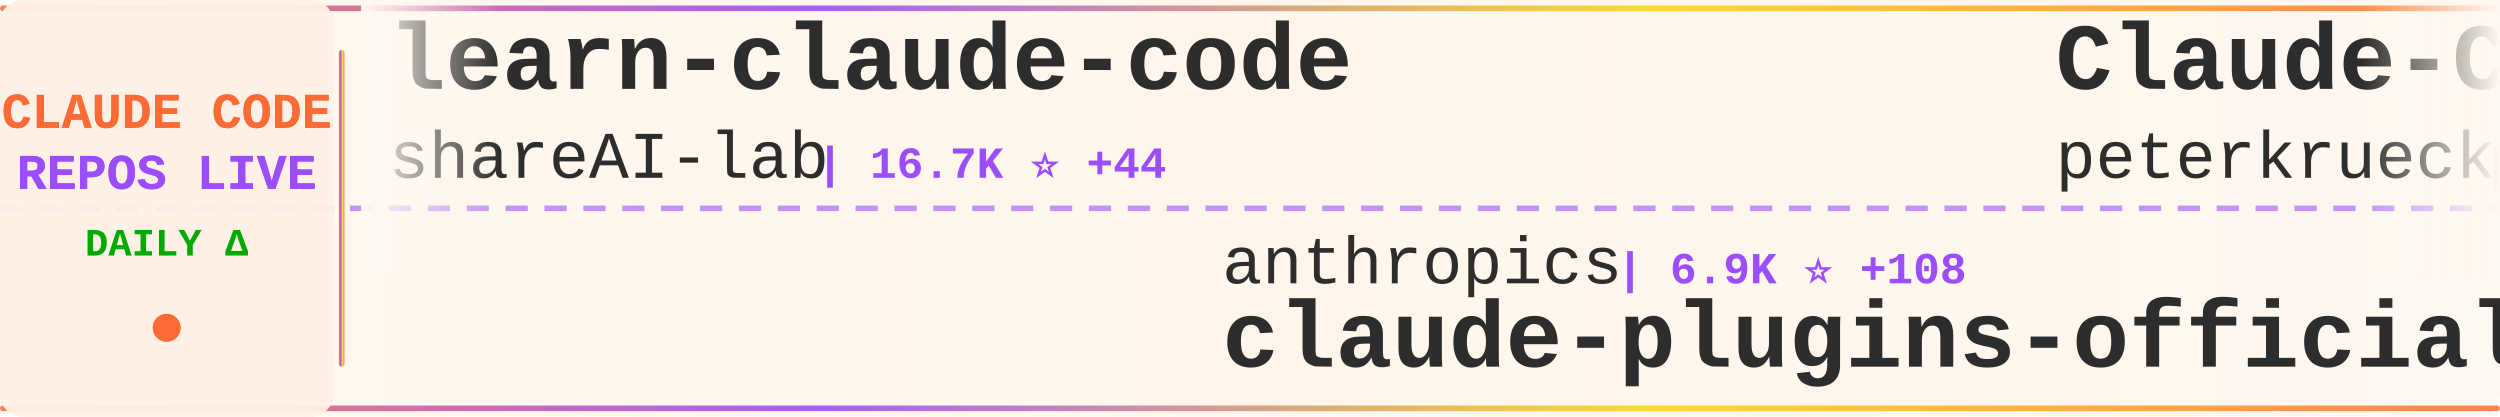
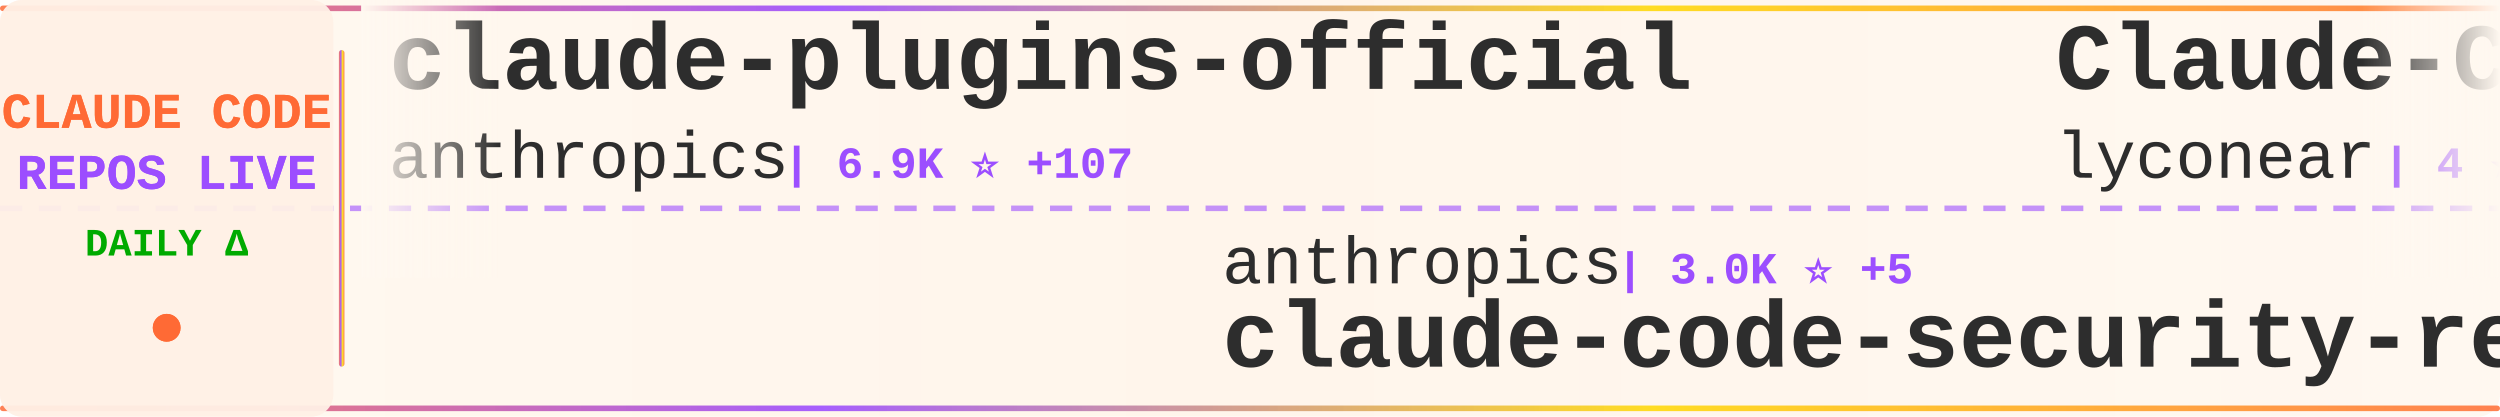
<svg xmlns="http://www.w3.org/2000/svg" width="900" height="150">
  <defs>
    <linearGradient id="tickerBg" x1="0%" y1="0%" x2="100%" y2="0%">
      <stop offset="0%" style="stop-color:#fff8f0;stop-opacity:0.98" />
      <stop offset="50%" style="stop-color:#fff5eb;stop-opacity:1" />
      <stop offset="100%" style="stop-color:#fff8f0;stop-opacity:0.98" />
    </linearGradient>
    <linearGradient id="borderGrad" x1="0%" y1="0%" x2="100%" y2="0%">
      <stop offset="0%" style="stop-color:#FF6B35;stop-opacity:0.85">
        <animate attributeName="stop-opacity" values="0.85;1;0.85" dur="2s" repeatCount="indefinite" />
      </stop>
      <stop offset="33%" style="stop-color:#9C4EFF;stop-opacity:0.9">
        <animate attributeName="stop-opacity" values="0.9;1;0.9" dur="2.2s" repeatCount="indefinite" />
      </stop>
      <stop offset="66%" style="stop-color:#FFD700;stop-opacity:0.85">
        <animate attributeName="stop-opacity" values="0.85;1;0.85" dur="1.8s" repeatCount="indefinite" />
      </stop>
      <stop offset="100%" style="stop-color:#FF6B35;stop-opacity:0.85">
        <animate attributeName="stop-opacity" values="0.85;1;0.85" dur="2s" repeatCount="indefinite" />
      </stop>
    </linearGradient>
    <filter id="textGlow">
      <feGaussianBlur stdDeviation="0.15" result="coloredBlur" />
      <feMerge>
        <feMergeNode in="coloredBlur" />
        <feMergeNode in="SourceGraphic" />
      </feMerge>
    </filter>
    <filter id="metricGlow">
      <feGaussianBlur stdDeviation="0.2" result="coloredBlur" />
      <feMerge>
        <feMergeNode in="coloredBlur" />
        <feMergeNode in="SourceGraphic" />
      </feMerge>
    </filter>
    <linearGradient id="leftFade" x1="0%" y1="0%" x2="100%" y2="0%">
      <stop offset="0%" style="stop-color:#fff8f0;stop-opacity:1" />
      <stop offset="100%" style="stop-color:#fff8f0;stop-opacity:0" />
    </linearGradient>
    <linearGradient id="rightFade" x1="0%" y1="0%" x2="100%" y2="0%">
      <stop offset="0%" style="stop-color:#fff8f0;stop-opacity:0" />
      <stop offset="100%" style="stop-color:#fff8f0;stop-opacity:1" />
    </linearGradient>
  </defs>
  <rect width="900" height="150" fill="url(#tickerBg)" rx="8" />
  <rect x="0" y="2" width="900" height="2" fill="url(#borderGrad)" rx="1" />
  <rect x="0" y="146" width="900" height="2" fill="url(#borderGrad)" rx="1" />
  <line x1="0" y1="75" x2="900" y2="75" stroke="#9C4EFF" stroke-width="2" stroke-dasharray="8 6" opacity="0.6" />
  <rect x="0" y="0" width="120" height="150" fill="#fff0e6" opacity="0.95" rx="8" />
  <text x="60" y="46" font-family="'Courier New', monospace" font-size="18" font-weight="bold" fill="#FF6B35" text-anchor="middle" filter="url(#textGlow)">
    CLAUDE CODE
  </text>
  <text x="60" y="68" font-family="'Courier New', monospace" font-size="18" font-weight="bold" fill="#9C4EFF" text-anchor="middle" filter="url(#textGlow)">
    REPOS LIVE
  </text>
  <text x="60" y="92" font-family="'Courier New', monospace" font-size="14" font-weight="bold" fill="#00aa00" text-anchor="middle">
    DAILY Δ
  </text>
  <circle cx="60" cy="118" r="5" fill="#FF6B35" filter="url(#metricGlow)">
    <animate attributeName="r" values="4;6;4" dur="1.5s" repeatCount="indefinite" />
    <animate attributeName="opacity" values="0.6;1;0.6" dur="1.5s" repeatCount="indefinite" />
  </circle>
  <rect x="122" y="18" width="2" height="114" fill="url(#borderGrad)" rx="1" />
  <clipPath id="tickerClip">
    <rect x="130" y="0" width="770" height="150" />
  </clipPath>
  <g clip-path="url(#tickerClip)">
    <g id="tickerItems">
      <animateTransform attributeName="transform" attributeType="XML" type="translate" from="0 0" to="-3000 0" dur="54s" repeatCount="indefinite" />
      <g transform="translate(0, 0)">
-         <text x="140" y="32" font-family="'Courier New', monospace" font-size="34" font-weight="bold" fill="#2d2d2d">learn-claude-code</text>
-         <text x="140" y="64" font-family="'Courier New', monospace" font-size="24" font-weight="normal" fill="#2d2d2d" opacity="1.0">shareAI-lab</text>
-         <text x="294" y="64" font-family="'Courier New', monospace" font-size="16" font-weight="bold" fill="#9C4EFF"> | 16.7K ⭐ +44</text>
+         <text x="140" y="32" font-family="'Courier New', monospace" font-size="34" font-weight="bold" fill="#2d2d2d">claude-plugins-official</text>
+         <text x="140" y="64" font-family="'Courier New', monospace" font-size="24" font-weight="normal" fill="#2d2d2d" opacity="1.0">anthropics</text>
+         <text x="282" y="64" font-family="'Courier New', monospace" font-size="16" font-weight="bold" fill="#9C4EFF"> | 6.9K ⭐ +107</text>
      </g>
      <g transform="translate(300, 0)">
        <text x="140" y="102" font-family="'Courier New', monospace" font-size="24" font-weight="normal" fill="#2d2d2d" opacity="1.0">anthropics</text>
-         <text x="282" y="102" font-family="'Courier New', monospace" font-size="16" font-weight="bold" fill="#9C4EFF"> | 6.9K ⭐ +108</text>
-         <text x="140" y="132" font-family="'Courier New', monospace" font-size="34" font-weight="bold" fill="#2d2d2d">claude-plugins-official</text>
+         <text x="282" y="102" font-family="'Courier New', monospace" font-size="16" font-weight="bold" fill="#9C4EFF"> | 3.0K ⭐ +5</text>
+         <text x="140" y="132" font-family="'Courier New', monospace" font-size="34" font-weight="bold" fill="#2d2d2d">claude-code-security-rev...</text>
      </g>
      <g transform="translate(600, 0)">
-         <text x="140" y="32" font-family="'Courier New', monospace" font-size="34" font-weight="bold" fill="#2d2d2d">Claude-Code-Development-...</text>
-         <text x="140" y="64" font-family="'Courier New', monospace" font-size="24" font-weight="normal" fill="#2d2d2d" opacity="1.0">peterkrueck</text>
-         <text x="294" y="64" font-family="'Courier New', monospace" font-size="16" font-weight="bold" fill="#9C4EFF"> | 1.3K ⭐</text>
+         <text x="140" y="32" font-family="'Courier New', monospace" font-size="34" font-weight="bold" fill="#2d2d2d">Claude-Code</text>
+         <text x="140" y="64" font-family="'Courier New', monospace" font-size="24" font-weight="normal" fill="#2d2d2d" opacity="1.0">lyconear</text>
+         <text x="258" y="64" font-family="'Courier New', monospace" font-size="16" font-weight="bold" fill="#9C4EFF"> | 4 ⭐</text>
      </g>
      <g transform="translate(900, 0)">
-         <text x="140" y="102" font-family="'Courier New', monospace" font-size="24" font-weight="normal" fill="#2d2d2d" opacity="1.0">21st-dev</text>
-         <text x="258" y="102" font-family="'Courier New', monospace" font-size="16" font-weight="bold" fill="#9C4EFF"> | 4.9K ⭐ +10</text>
-         <text x="140" y="132" font-family="'Courier New', monospace" font-size="34" font-weight="bold" fill="#2d2d2d">1code</text>
+         <text x="140" y="102" font-family="'Courier New', monospace" font-size="24" font-weight="normal" fill="#2d2d2d" opacity="1.0">Maciek-roboblog</text>
+         <text x="342" y="102" font-family="'Courier New', monospace" font-size="16" font-weight="bold" fill="#9C4EFF"> | 6.5K ⭐ +9</text>
+         <text x="140" y="132" font-family="'Courier New', monospace" font-size="34" font-weight="bold" fill="#2d2d2d">Claude-Code-Usage-Monito...</text>
      </g>
      <g transform="translate(1200, 0)">
-         <text x="140" y="32" font-family="'Courier New', monospace" font-size="34" font-weight="bold" fill="#2d2d2d">ralph</text>
-         <text x="140" y="64" font-family="'Courier New', monospace" font-size="24" font-weight="normal" fill="#2d2d2d" opacity="1.0">snarktank</text>
-         <text x="270" y="64" font-family="'Courier New', monospace" font-size="16" font-weight="bold" fill="#9C4EFF"> | 9.7K ⭐ +63</text>
+         <text x="140" y="32" font-family="'Courier New', monospace" font-size="34" font-weight="bold" fill="#2d2d2d">claude-code-proxy</text>
+         <text x="140" y="64" font-family="'Courier New', monospace" font-size="24" font-weight="normal" fill="#2d2d2d" opacity="1.0">1rgs</text>
+         <text x="210" y="64" font-family="'Courier New', monospace" font-size="16" font-weight="bold" fill="#9C4EFF"> | 3.0K ⭐ +9</text>
      </g>
      <g transform="translate(1500, 0)">
-         <text x="140" y="102" font-family="'Courier New', monospace" font-size="24" font-weight="normal" fill="#2d2d2d" opacity="1.0">ghuntley</text>
-         <text x="258" y="102" font-family="'Courier New', monospace" font-size="16" font-weight="bold" fill="#9C4EFF"> | 830 ⭐ +2</text>
-         <text x="140" y="132" font-family="'Courier New', monospace" font-size="34" font-weight="bold" fill="#2d2d2d">claude-code-source-code-...</text>
+         <text x="140" y="102" font-family="'Courier New', monospace" font-size="24" font-weight="normal" fill="#2d2d2d" opacity="1.0">JessyTsui</text>
+         <text x="270" y="102" font-family="'Courier New', monospace" font-size="16" font-weight="bold" fill="#9C4EFF"> | 1.0K ⭐ +2</text>
+         <text x="140" y="132" font-family="'Courier New', monospace" font-size="34" font-weight="bold" fill="#2d2d2d">Claude-Code-Remote</text>
      </g>
      <g transform="translate(1800, 0)">
-         <text x="140" y="32" font-family="'Courier New', monospace" font-size="34" font-weight="bold" fill="#2d2d2d">claudecodeui</text>
-         <text x="140" y="64" font-family="'Courier New', monospace" font-size="24" font-weight="normal" fill="#2d2d2d" opacity="1.0">siteboon</text>
-         <text x="258" y="64" font-family="'Courier New', monospace" font-size="16" font-weight="bold" fill="#9C4EFF"> | 6.1K ⭐ +20</text>
+         <text x="140" y="32" font-family="'Courier New', monospace" font-size="34" font-weight="bold" fill="#2d2d2d">claude-code-reverse</text>
+         <text x="140" y="64" font-family="'Courier New', monospace" font-size="24" font-weight="normal" fill="#2d2d2d" opacity="1.0">Yuyz0112</text>
+         <text x="258" y="64" font-family="'Courier New', monospace" font-size="16" font-weight="bold" fill="#9C4EFF"> | 2.1K ⭐ +3</text>
      </g>
      <g transform="translate(2100, 0)">
-         <text x="140" y="102" font-family="'Courier New', monospace" font-size="24" font-weight="normal" fill="#2d2d2d" opacity="1.0">anomalyco</text>
-         <text x="270" y="102" font-family="'Courier New', monospace" font-size="16" font-weight="bold" fill="#9C4EFF"> | 99.9K ⭐ +586</text>
-         <text x="140" y="132" font-family="'Courier New', monospace" font-size="34" font-weight="bold" fill="#2d2d2d">opencode</text>
+         <text x="140" y="102" font-family="'Courier New', monospace" font-size="24" font-weight="normal" fill="#2d2d2d" opacity="1.0">zed-industries</text>
+         <text x="330" y="102" font-family="'Courier New', monospace" font-size="16" font-weight="bold" fill="#9C4EFF"> | 898 ⭐ +4</text>
+         <text x="140" y="132" font-family="'Courier New', monospace" font-size="34" font-weight="bold" fill="#2d2d2d">claude-code-acp</text>
      </g>
      <g transform="translate(2400, 0)">
-         <text x="140" y="32" font-family="'Courier New', monospace" font-size="34" font-weight="bold" fill="#2d2d2d">CLIProxyAPI</text>
-         <text x="140" y="64" font-family="'Courier New', monospace" font-size="24" font-weight="normal" fill="#2d2d2d" opacity="1.0">router-for-me</text>
-         <text x="318" y="64" font-family="'Courier New', monospace" font-size="16" font-weight="bold" fill="#9C4EFF"> | 9.7K ⭐ +126</text>
+         <text x="140" y="32" font-family="'Courier New', monospace" font-size="34" font-weight="bold" fill="#2d2d2d">claude-code</text>
+         <text x="140" y="64" font-family="'Courier New', monospace" font-size="24" font-weight="normal" fill="#2d2d2d" opacity="1.0">laravel</text>
+         <text x="246" y="64" font-family="'Courier New', monospace" font-size="16" font-weight="bold" fill="#9C4EFF"> | 482 ⭐ +1</text>
      </g>
      <g transform="translate(2700, 0)">
-         <text x="140" y="102" font-family="'Courier New', monospace" font-size="24" font-weight="normal" fill="#2d2d2d" opacity="1.0">shanraisshan</text>
-         <text x="306" y="102" font-family="'Courier New', monospace" font-size="16" font-weight="bold" fill="#9C4EFF"> | 1.4K ⭐ +694</text>
-         <text x="140" y="132" font-family="'Courier New', monospace" font-size="34" font-weight="bold" fill="#2d2d2d">claude-code-best-practic...</text>
+         <text x="140" y="102" font-family="'Courier New', monospace" font-size="24" font-weight="normal" fill="#2d2d2d" opacity="1.0">coleam00</text>
+         <text x="258" y="102" font-family="'Courier New', monospace" font-size="16" font-weight="bold" fill="#9C4EFF"> | 12.3K ⭐ +6</text>
+         <text x="140" y="132" font-family="'Courier New', monospace" font-size="34" font-weight="bold" fill="#2d2d2d">context-engineering-intr...</text>
      </g>
      <g transform="translate(3000, 0)">
-         <text x="140" y="32" font-family="'Courier New', monospace" font-size="34" font-weight="bold" fill="#2d2d2d">learn-claude-code</text>
-         <text x="140" y="64" font-family="'Courier New', monospace" font-size="24" font-weight="normal" fill="#2d2d2d" opacity="1.0">shareAI-lab</text>
-         <text x="294" y="64" font-family="'Courier New', monospace" font-size="16" font-weight="bold" fill="#9C4EFF"> | 16.7K ⭐ +44</text>
+         <text x="140" y="32" font-family="'Courier New', monospace" font-size="34" font-weight="bold" fill="#2d2d2d">claude-plugins-official</text>
+         <text x="140" y="64" font-family="'Courier New', monospace" font-size="24" font-weight="normal" fill="#2d2d2d" opacity="1.0">anthropics</text>
+         <text x="282" y="64" font-family="'Courier New', monospace" font-size="16" font-weight="bold" fill="#9C4EFF"> | 6.9K ⭐ +107</text>
      </g>
      <g transform="translate(3300, 0)">
        <text x="140" y="102" font-family="'Courier New', monospace" font-size="24" font-weight="normal" fill="#2d2d2d" opacity="1.0">anthropics</text>
-         <text x="282" y="102" font-family="'Courier New', monospace" font-size="16" font-weight="bold" fill="#9C4EFF"> | 6.9K ⭐ +108</text>
-         <text x="140" y="132" font-family="'Courier New', monospace" font-size="34" font-weight="bold" fill="#2d2d2d">claude-plugins-official</text>
+         <text x="282" y="102" font-family="'Courier New', monospace" font-size="16" font-weight="bold" fill="#9C4EFF"> | 3.0K ⭐ +5</text>
+         <text x="140" y="132" font-family="'Courier New', monospace" font-size="34" font-weight="bold" fill="#2d2d2d">claude-code-security-rev...</text>
      </g>
      <g transform="translate(3600, 0)">
-         <text x="140" y="32" font-family="'Courier New', monospace" font-size="34" font-weight="bold" fill="#2d2d2d">Claude-Code-Development-...</text>
-         <text x="140" y="64" font-family="'Courier New', monospace" font-size="24" font-weight="normal" fill="#2d2d2d" opacity="1.0">peterkrueck</text>
-         <text x="294" y="64" font-family="'Courier New', monospace" font-size="16" font-weight="bold" fill="#9C4EFF"> | 1.3K ⭐</text>
+         <text x="140" y="32" font-family="'Courier New', monospace" font-size="34" font-weight="bold" fill="#2d2d2d">Claude-Code</text>
+         <text x="140" y="64" font-family="'Courier New', monospace" font-size="24" font-weight="normal" fill="#2d2d2d" opacity="1.0">lyconear</text>
+         <text x="258" y="64" font-family="'Courier New', monospace" font-size="16" font-weight="bold" fill="#9C4EFF"> | 4 ⭐</text>
      </g>
      <g transform="translate(3900, 0)">
-         <text x="140" y="102" font-family="'Courier New', monospace" font-size="24" font-weight="normal" fill="#2d2d2d" opacity="1.0">21st-dev</text>
-         <text x="258" y="102" font-family="'Courier New', monospace" font-size="16" font-weight="bold" fill="#9C4EFF"> | 4.9K ⭐ +10</text>
-         <text x="140" y="132" font-family="'Courier New', monospace" font-size="34" font-weight="bold" fill="#2d2d2d">1code</text>
+         <text x="140" y="102" font-family="'Courier New', monospace" font-size="24" font-weight="normal" fill="#2d2d2d" opacity="1.0">Maciek-roboblog</text>
+         <text x="342" y="102" font-family="'Courier New', monospace" font-size="16" font-weight="bold" fill="#9C4EFF"> | 6.5K ⭐ +9</text>
+         <text x="140" y="132" font-family="'Courier New', monospace" font-size="34" font-weight="bold" fill="#2d2d2d">Claude-Code-Usage-Monito...</text>
      </g>
    </g>
  </g>
  <rect x="130" y="0" width="50" height="100" fill="url(#leftFade)" />
  <rect x="850" y="0" width="50" height="100" fill="url(#rightFade)" />
</svg>
